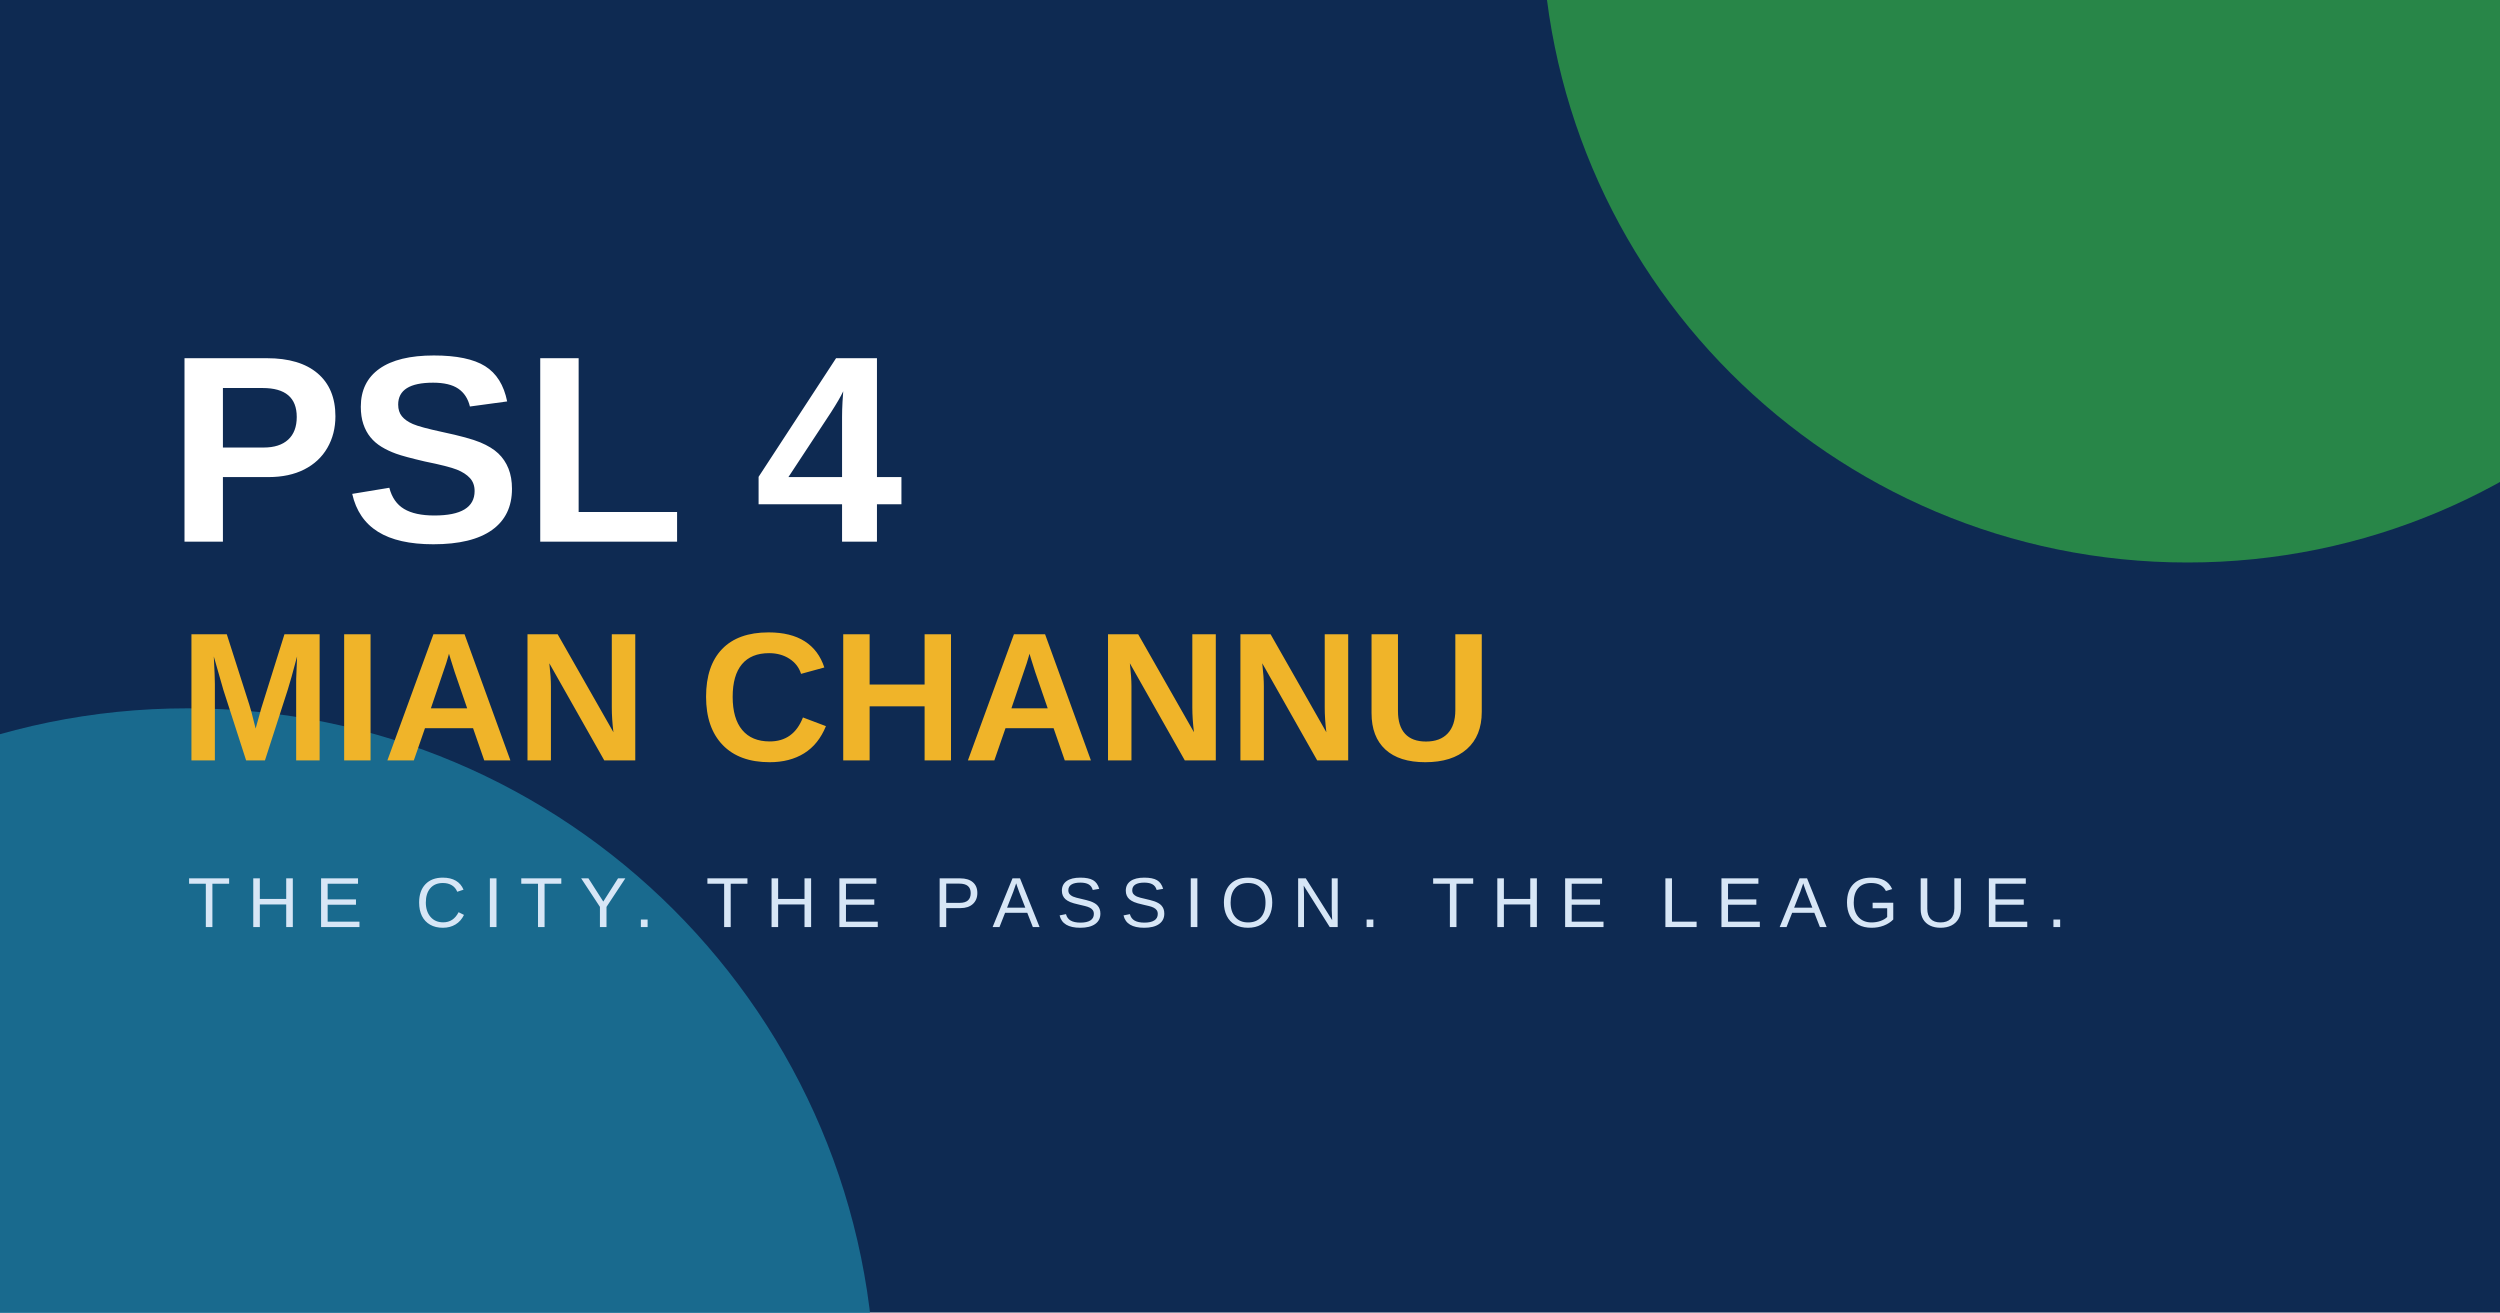
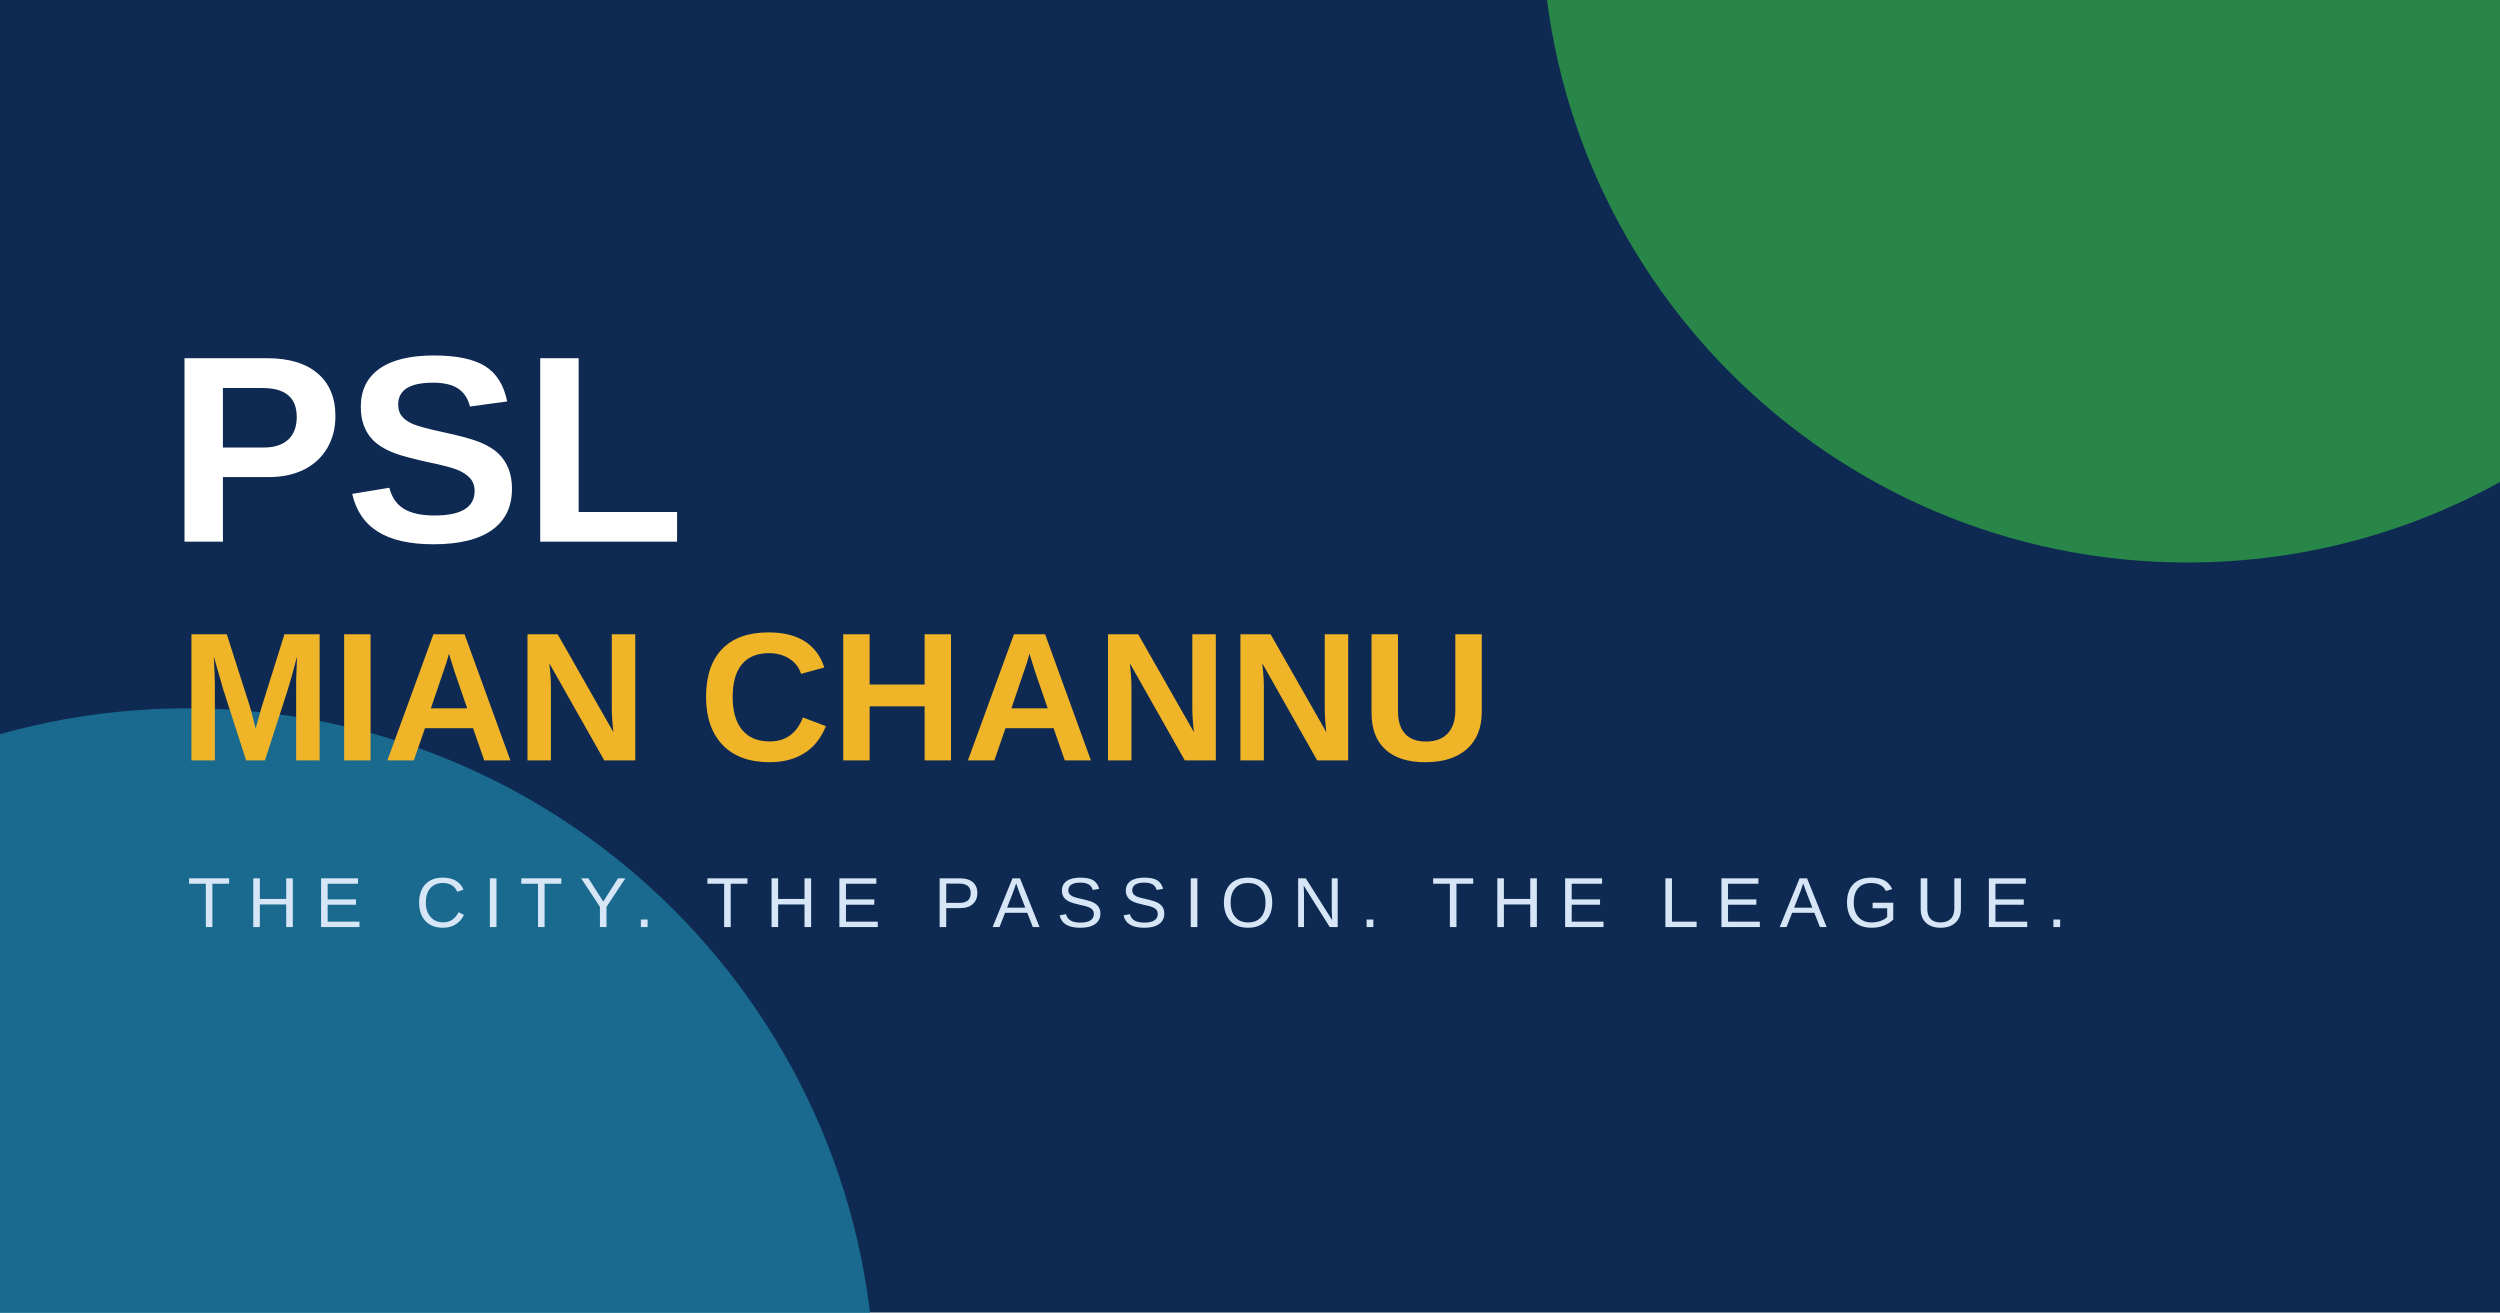
<svg xmlns="http://www.w3.org/2000/svg" width="1200" height="630" viewBox="0 0 1200 630">
  <rect width="1200" height="630" fill="#0e2a52" />
  <circle cx="1050" cy="-40" r="310" fill="#2e9e46" opacity=".8" />
  <circle cx="90" cy="670" r="330" fill="#1b7a9e" opacity=".8" />
-   <text x="80" y="260" fill="#fff" font-family="Arial Black,Arial" font-size="128" font-weight="900">PSL 4</text>
+   <text x="80" y="260" fill="#fff" font-family="Arial Black,Arial" font-size="128" font-weight="900">PSL</text>
  <text x="86" y="365" fill="#f0b429" font-family="Arial Black,Arial" font-size="88" font-weight="900">MIAN CHANNU</text>
  <text x="90" y="445" fill="#d7e6f6" font-family="Arial" font-size="34" letter-spacing="8">THE CITY. THE PASSION. THE LEAGUE.</text>
</svg>
